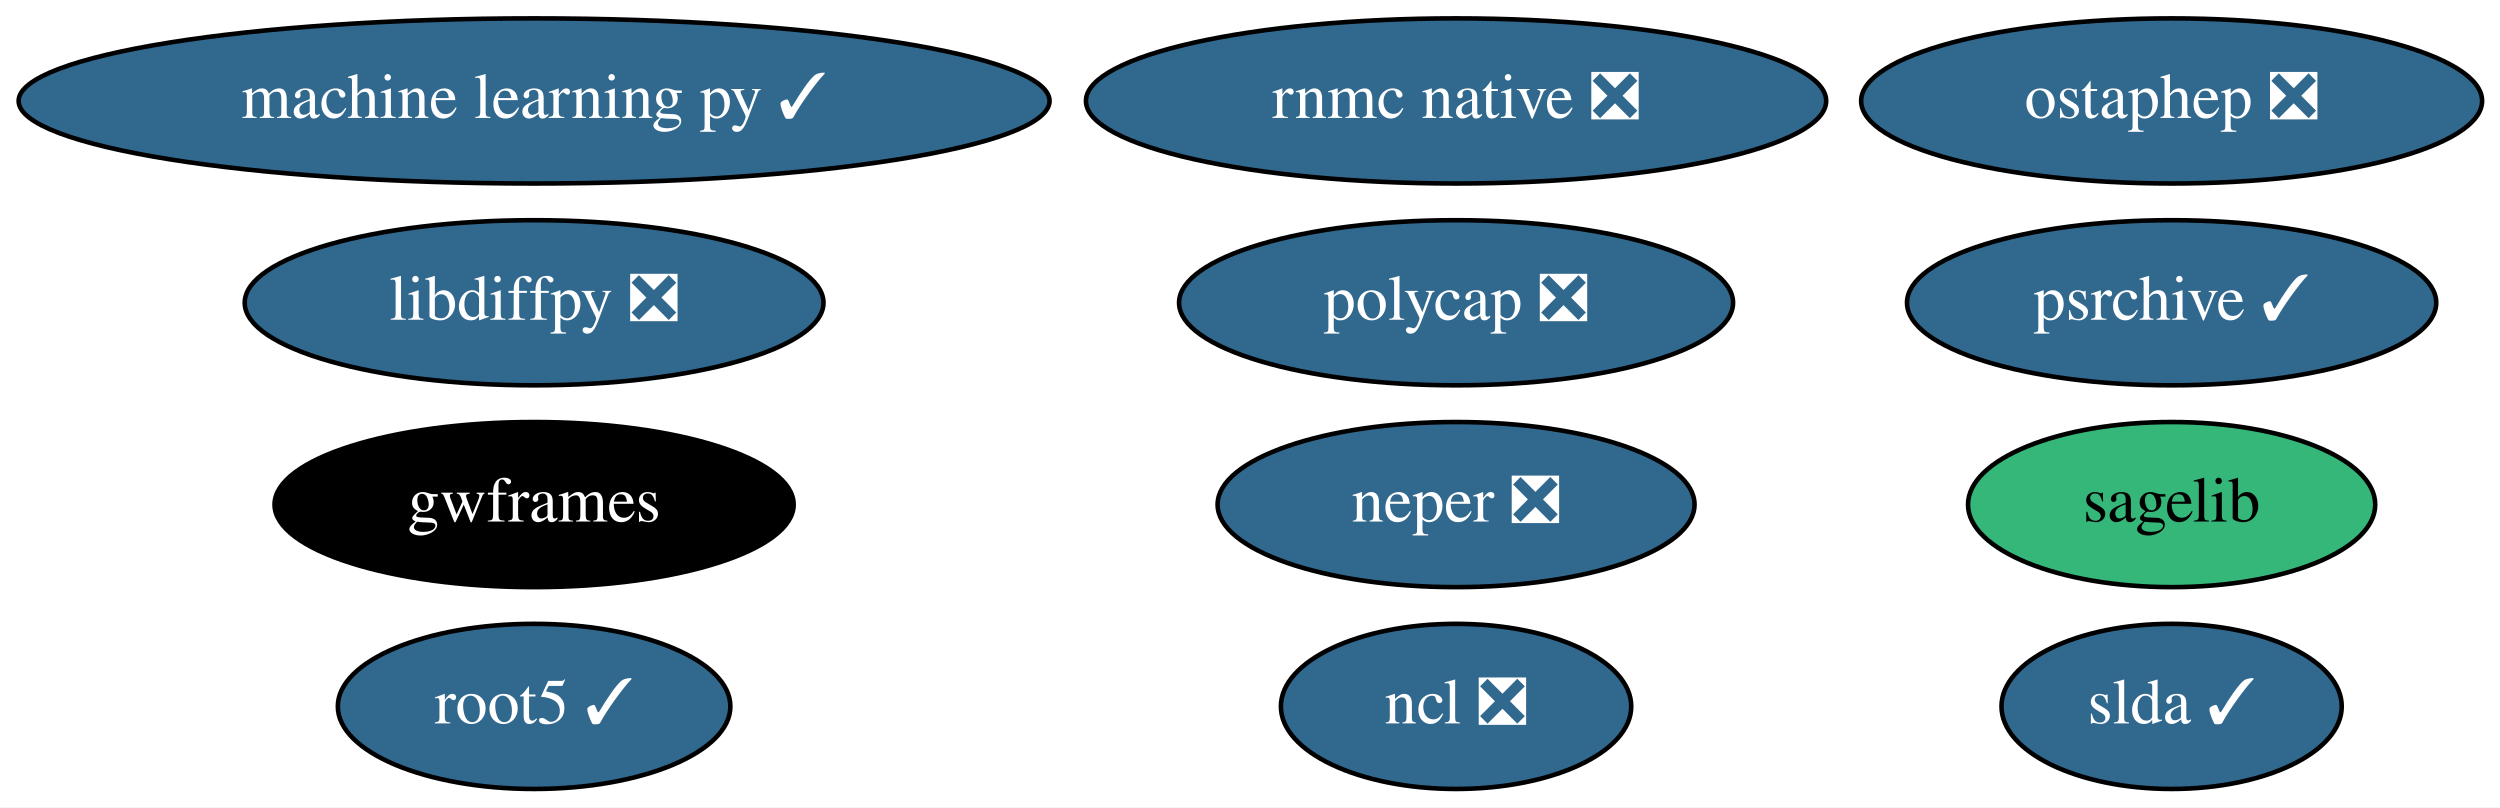
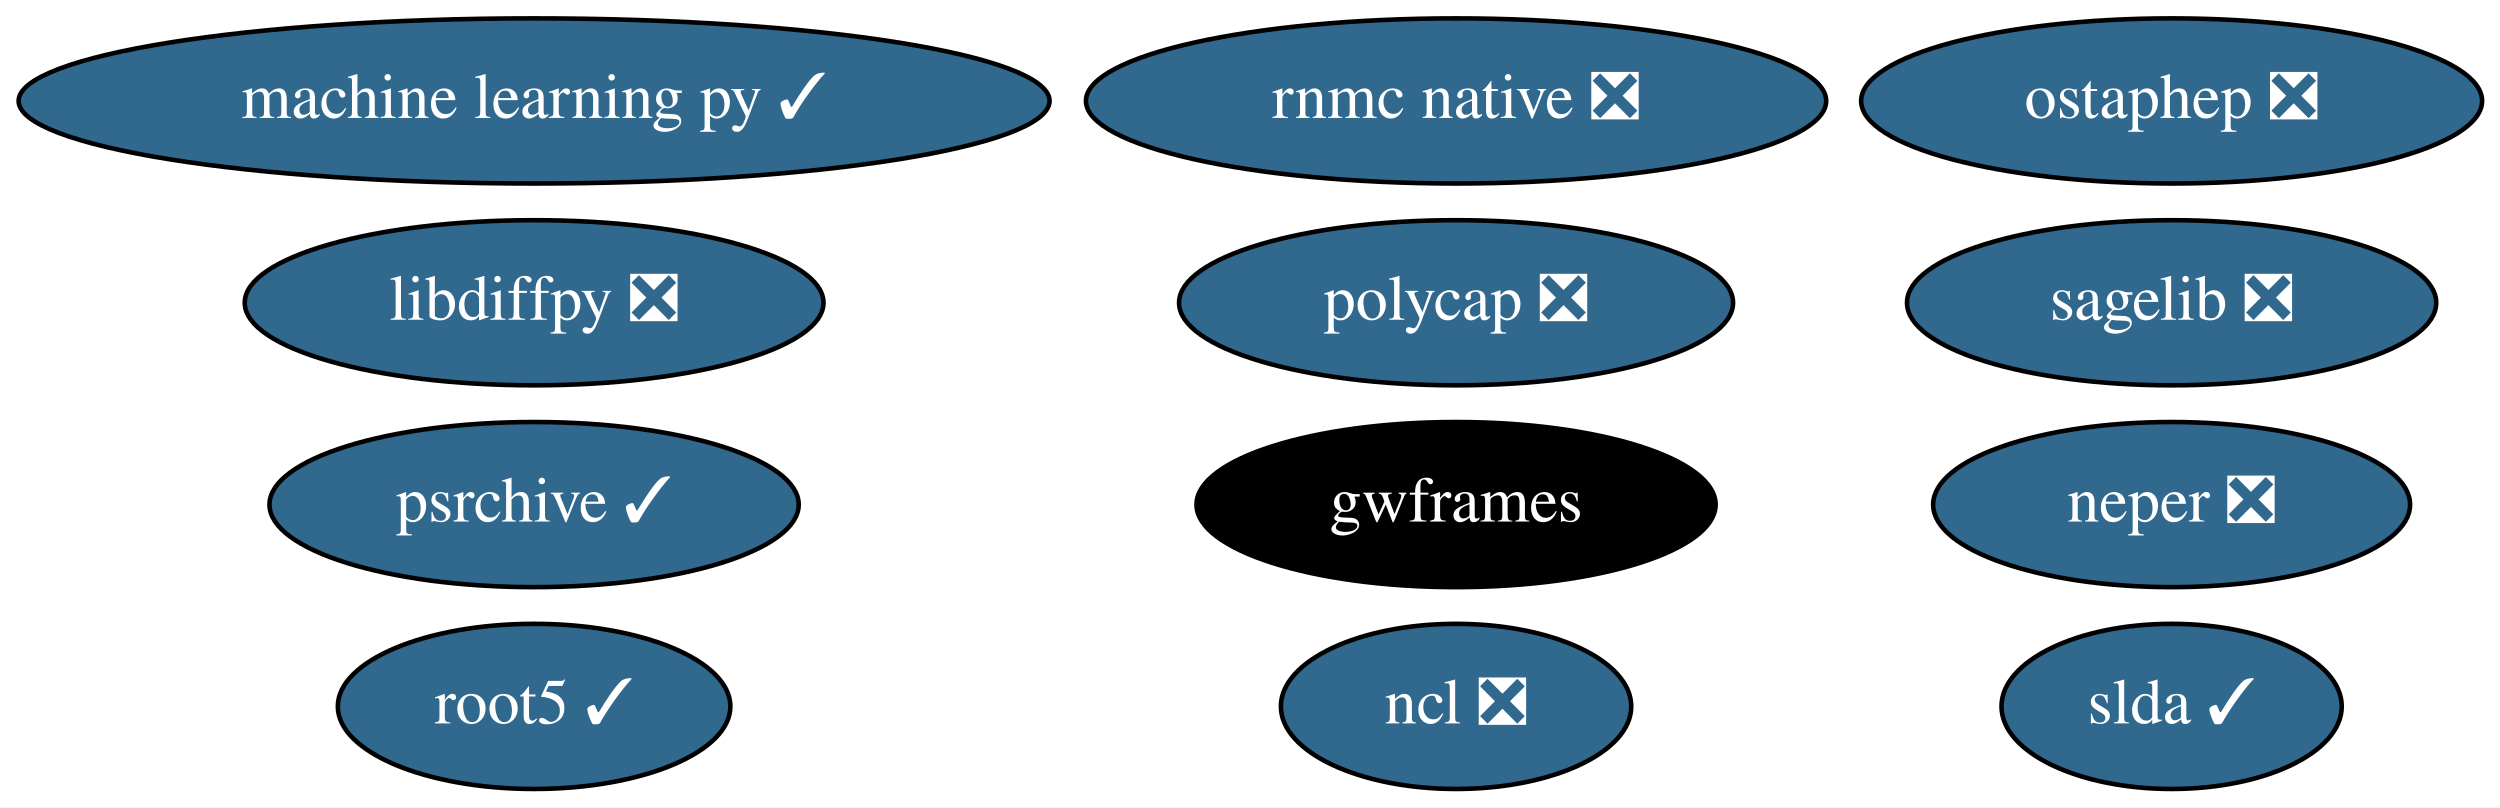
<svg xmlns="http://www.w3.org/2000/svg" xmlns:xlink="http://www.w3.org/1999/xlink" width="545pt" height="176pt" viewBox="0.00 0.00 545.03 176.00">
  <g id="graph0" class="graph" transform="scale(1 1) rotate(0) translate(4 172)">
    <polygon fill="white" stroke="transparent" points="-4,4 -4,-172 541.03,-172 541.03,4 -4,4" />
    <g id="node1" class="node">
      <g id="a_node1">
        <a xlink:href="https://github.com/conda-forge/libdiffpy-feedstock/pull/8" xlink:title="libdiffpy ❎">
          <ellipse fill="#31688e" stroke="black" cx="112.44" cy="-106" rx="63.09" ry="18" />
          <text text-anchor="middle" x="112.44" y="-102.3" font-family="Times,serif" font-size="14.00" fill="white">libdiffpy ❎</text>
        </a>
      </g>
    </g>
    <g id="node2" class="node">
      <g id="a_node2">
        <a xlink:href="https://github.com/conda-forge/ncl-feedstock/pull/92" xlink:title="ncl ❎">
          <ellipse fill="#31688e" stroke="black" cx="313.44" cy="-18" rx="38.19" ry="18" />
          <text text-anchor="middle" x="313.44" y="-14.3" font-family="Times,serif" font-size="14.00" fill="white">ncl ❎</text>
        </a>
      </g>
    </g>
    <g id="node3" class="node">
      <g id="a_node3">
        <a xlink:href="https://github.com/conda-forge/root5-feedstock/pull/29" xlink:title="root5 ✓">
          <ellipse fill="#31688e" stroke="black" cx="112.44" cy="-18" rx="42.79" ry="18" />
          <text text-anchor="middle" x="112.44" y="-14.3" font-family="Times,serif" font-size="14.00" fill="white">root5 ✓</text>
        </a>
      </g>
    </g>
    <g id="node4" class="node">
      <g id="a_node4">
-         <a xlink:href="https://github.com/conda-forge/sagelib-feedstock" xlink:title="sagelib">
-           <ellipse fill="#35b779" stroke="black" cx="469.44" cy="-62" rx="44.39" ry="18" />
-           <text text-anchor="middle" x="469.44" y="-58.3" font-family="Times,serif" font-size="14.00">sagelib</text>
+         <a xlink:href="https://github.com/conda-forge/sagelib-feedstock/pull/122" xlink:title="sagelib ❎">
+           <ellipse fill="#31688e" stroke="black" cx="469.44" cy="-106" rx="57.69" ry="18" />
+           <text text-anchor="middle" x="469.44" y="-102.3" font-family="Times,serif" font-size="14.00" fill="white">sagelib ❎</text>
        </a>
      </g>
    </g>
    <g id="node5" class="node">
      <g id="a_node5">
        <a xlink:href="https://github.com/conda-forge/slda-feedstock/pull/14" xlink:title="slda ✓">
          <ellipse fill="#31688e" stroke="black" cx="469.44" cy="-18" rx="37.09" ry="18" />
          <text text-anchor="middle" x="469.44" y="-14.3" font-family="Times,serif" font-size="14.00" fill="white">slda ✓</text>
        </a>
      </g>
    </g>
    <g id="node6" class="node">
      <g id="a_node6">
        <a xlink:href="https://github.com/conda-forge/machine-learning-py-feedstock/pull/8" xlink:title="machine learning py ✓">
          <ellipse fill="#31688e" stroke="black" cx="112.44" cy="-150" rx="112.38" ry="18" />
          <text text-anchor="middle" x="112.44" y="-146.3" font-family="Times,serif" font-size="14.00" fill="white">machine learning py ✓</text>
        </a>
      </g>
    </g>
    <g id="node7" class="node">
      <g id="a_node7">
        <a xlink:href="https://github.com/conda-forge/ostaphep-feedstock/pull/45" xlink:title="ostaphep ❎">
          <ellipse fill="#31688e" stroke="black" cx="469.44" cy="-150" rx="67.69" ry="18" />
          <text text-anchor="middle" x="469.44" y="-146.3" font-family="Times,serif" font-size="14.00" fill="white">ostaphep ❎</text>
        </a>
      </g>
    </g>
    <g id="node8" class="node">
      <g id="a_node8">
        <a xlink:href="https://github.com/conda-forge/neper-feedstock/pull/11" xlink:title="neper ❎">
-           <ellipse fill="#31688e" stroke="black" cx="313.44" cy="-62" rx="51.99" ry="18" />
-           <text text-anchor="middle" x="313.44" y="-58.3" font-family="Times,serif" font-size="14.00" fill="white">neper ❎</text>
+           <ellipse fill="#31688e" stroke="black" cx="469.44" cy="-62" rx="51.99" ry="18" />
+           <text text-anchor="middle" x="469.44" y="-58.3" font-family="Times,serif" font-size="14.00" fill="white">neper ❎</text>
        </a>
      </g>
    </g>
    <g id="node9" class="node">
      <g id="a_node9">
        <a xlink:href="https://github.com/conda-forge/polycap-feedstock/pull/9" xlink:title="polycap ❎">
          <ellipse fill="#31688e" stroke="black" cx="313.44" cy="-106" rx="60.39" ry="18" />
          <text text-anchor="middle" x="313.44" y="-102.3" font-family="Times,serif" font-size="14.00" fill="white">polycap ❎</text>
        </a>
      </g>
    </g>
    <g id="node10" class="node">
      <g id="a_node10">
        <a xlink:href="https://github.com/conda-forge/gwframes-feedstock" xlink:title="gwframes">
-           <ellipse fill="#000000" stroke="black" cx="112.44" cy="-62" rx="56.59" ry="18" />
-           <text text-anchor="middle" x="112.44" y="-58.3" font-family="Times,serif" font-size="14.00" fill="white">gwframes</text>
+           <ellipse fill="#000000" stroke="black" cx="313.44" cy="-62" rx="56.59" ry="18" />
+           <text text-anchor="middle" x="313.44" y="-58.3" font-family="Times,serif" font-size="14.00" fill="white">gwframes</text>
        </a>
      </g>
    </g>
    <g id="node11" class="node">
      <g id="a_node11">
        <a xlink:href="https://github.com/conda-forge/psrchive-feedstock/pull/15" xlink:title="psrchive ✓">
-           <ellipse fill="#31688e" stroke="black" cx="469.44" cy="-106" rx="57.69" ry="18" />
-           <text text-anchor="middle" x="469.44" y="-102.3" font-family="Times,serif" font-size="14.00" fill="white">psrchive ✓</text>
+           <ellipse fill="#31688e" stroke="black" cx="112.44" cy="-62" rx="57.69" ry="18" />
+           <text text-anchor="middle" x="112.44" y="-58.3" font-family="Times,serif" font-size="14.00" fill="white">psrchive ✓</text>
        </a>
      </g>
    </g>
    <g id="node12" class="node">
      <g id="a_node12">
        <a xlink:href="https://github.com/conda-forge/rnmc-native-feedstock/pull/7" xlink:title="rnmc native ❎">
          <ellipse fill="#31688e" stroke="black" cx="313.44" cy="-150" rx="80.69" ry="18" />
          <text text-anchor="middle" x="313.44" y="-146.3" font-family="Times,serif" font-size="14.00" fill="white">rnmc native ❎</text>
        </a>
      </g>
    </g>
  </g>
</svg>
